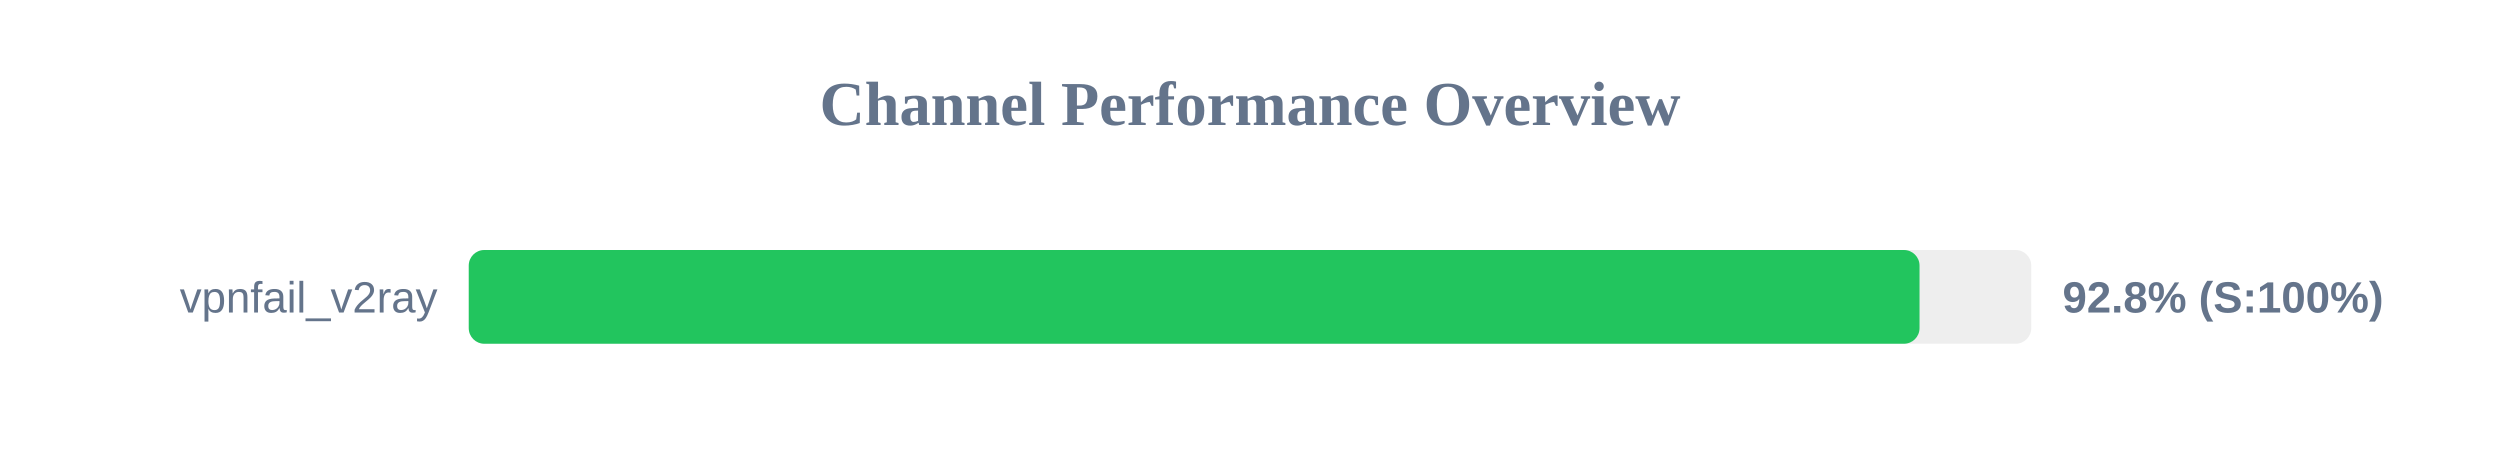
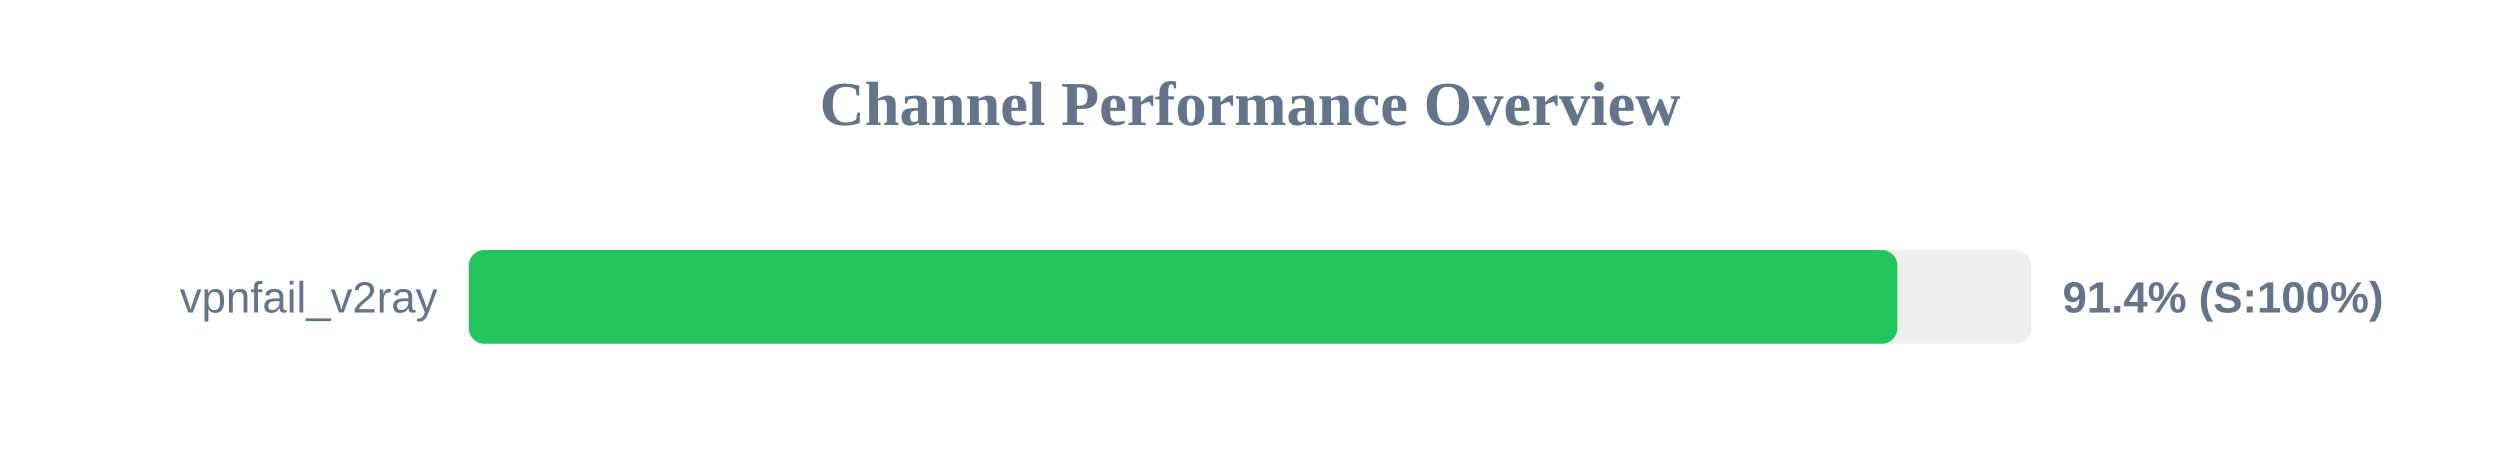
<svg xmlns="http://www.w3.org/2000/svg" width="800" height="150" version="1.1">
  <style>
        .row { font: 14px Arial; fill: #64748b; }
        .score { font: bold 14px Arial; fill: #64748b; }
    </style>
  <text x="400" y="40" text-anchor="middle" font-size="20px" font-weight="bold" fill="#64748b">Channel Performance Overview</text>
  <rect x="150" y="80" width="500" height="30" fill="#eee" rx="5" />
-   <rect x="150" y="80" width="464.25" height="30" fill="#22c55e" rx="5" />
+   <rect x="150" y="80" width="457.15" height="30" fill="#22c55e" rx="5" />
  <text x="140" y="100" text-anchor="end" class="row">vpnfail_v2ray</text>
-   <text x="660" y="100" text-anchor="start" class="score">92.8% (S:100%)</text>
+   <text x="660" y="100" text-anchor="start" class="score">91.4% (S:100%)</text>
</svg>
